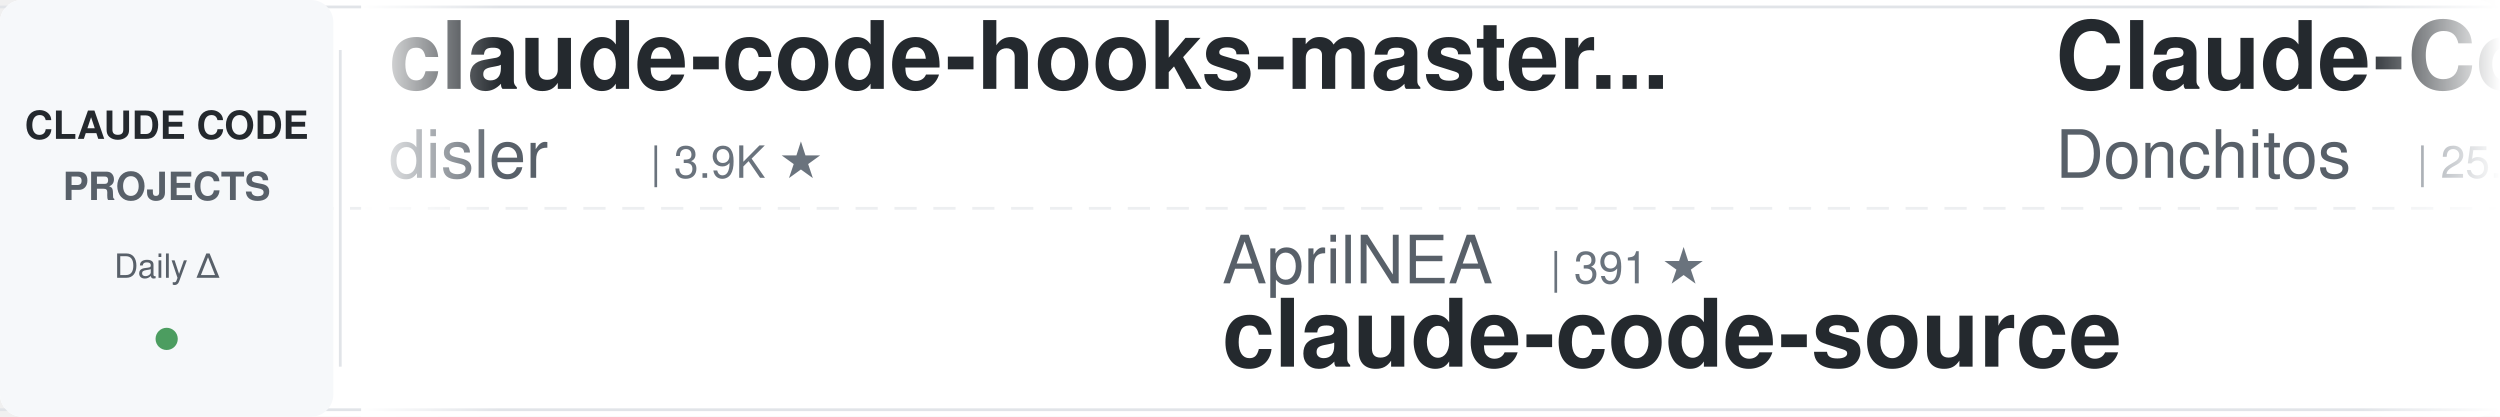
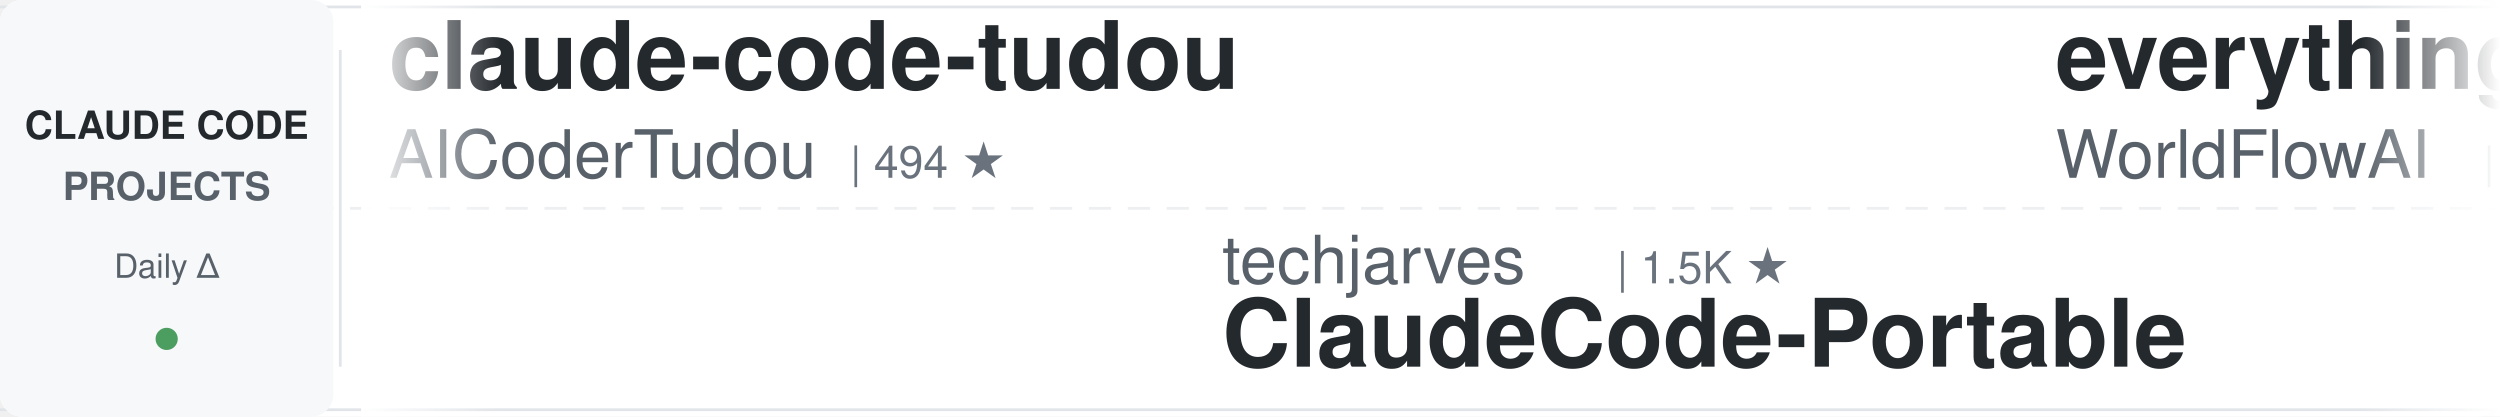
<svg xmlns="http://www.w3.org/2000/svg" width="900" height="150">
  <defs>
    <linearGradient id="leftFade" x1="0%" y1="0%" x2="100%" y2="0%">
      <stop offset="0%" style="stop-color:#ffffff;stop-opacity:1" />
      <stop offset="100%" style="stop-color:#ffffff;stop-opacity:0" />
    </linearGradient>
    <linearGradient id="rightFade" x1="0%" y1="0%" x2="100%" y2="0%">
      <stop offset="0%" style="stop-color:#ffffff;stop-opacity:0" />
      <stop offset="100%" style="stop-color:#ffffff;stop-opacity:1" />
    </linearGradient>
  </defs>
  <rect width="900" height="150" fill="#ffffff" rx="8" />
  <rect x="0" y="2" width="900" height="1" fill="#e1e4e8" />
  <rect x="0" y="147" width="900" height="1" fill="#e1e4e8" />
  <line x1="0" y1="75" x2="900" y2="75" stroke="#e1e4e8" stroke-width="1" stroke-dasharray="8 6" opacity="0.6" />
  <rect x="0" y="0" width="120" height="150" fill="#f6f8fa" rx="8" />
  <text x="60" y="50" font-family="-apple-system, BlinkMacSystemFont, 'Segoe UI', Helvetica, Arial, sans-serif" font-size="14" font-weight="600" fill="#24292e" text-anchor="middle">CLAUDE CODE</text>
  <text x="60" y="72" font-family="-apple-system, BlinkMacSystemFont, 'Segoe UI', Helvetica, Arial, sans-serif" font-size="14" font-weight="600" fill="#586069" text-anchor="middle">PROJECTS</text>
  <text x="60" y="100" font-family="-apple-system, BlinkMacSystemFont, 'Segoe UI', Helvetica, Arial, sans-serif" font-size="12" font-weight="500" fill="#586069" text-anchor="middle">Daily Δ</text>
  <circle cx="60" cy="122" r="4" fill="#22863a" opacity="0.8" />
  <rect x="122" y="18" width="1" height="114" fill="#e1e4e8" />
  <clipPath id="tickerClip">
    <rect x="130" y="0" width="770" height="150" />
  </clipPath>
  <g clip-path="url(#tickerClip)">
    <g id="tickerItems">
      <animateTransform attributeName="transform" attributeType="XML" type="translate" from="0 0" to="-3000 0" dur="54s" repeatCount="indefinite" />
      <g transform="translate(0, 0)">
-         <text x="140" y="32" font-family="-apple-system, BlinkMacSystemFont, 'Segoe UI', Helvetica, Arial, sans-serif" font-size="34" font-weight="600" fill="#24292e">claude-code-hooks-master...</text>
-         <text x="140" y="64" font-family="-apple-system, BlinkMacSystemFont, 'Segoe UI', Helvetica, Arial, sans-serif" font-size="24" font-weight="400" fill="#586069">disler</text>
-         <text x="234" y="64" font-family="-apple-system, BlinkMacSystemFont, 'Segoe UI', Helvetica, Arial, sans-serif" font-size="16" font-weight="500" fill="#6a737d">| 3.9K ★</text>
+         <text x="140" y="32" font-family="-apple-system, BlinkMacSystemFont, 'Segoe UI', Helvetica, Arial, sans-serif" font-size="34" font-weight="600" fill="#24292e">claude-code-tudou</text>
+         <text x="140" y="64" font-family="-apple-system, BlinkMacSystemFont, 'Segoe UI', Helvetica, Arial, sans-serif" font-size="24" font-weight="400" fill="#586069">AICoderTudou</text>
+         <text x="306" y="64" font-family="-apple-system, BlinkMacSystemFont, 'Segoe UI', Helvetica, Arial, sans-serif" font-size="16" font-weight="500" fill="#6a737d">| 494 ★</text>
      </g>
      <g transform="translate(300, 0)">
-         <text x="140" y="102" font-family="-apple-system, BlinkMacSystemFont, 'Segoe UI', Helvetica, Arial, sans-serif" font-size="24" font-weight="400" fill="#586069">AprilNEA</text>
-         <text x="258" y="102" font-family="-apple-system, BlinkMacSystemFont, 'Segoe UI', Helvetica, Arial, sans-serif" font-size="16" font-weight="500" fill="#6a737d">| 391 ★</text>
-         <text x="140" y="132" font-family="-apple-system, BlinkMacSystemFont, 'Segoe UI', Helvetica, Arial, sans-serif" font-size="34" font-weight="600" fill="#24292e">claude-code-source</text>
+         <text x="140" y="102" font-family="-apple-system, BlinkMacSystemFont, 'Segoe UI', Helvetica, Arial, sans-serif" font-size="24" font-weight="400" fill="#586069">techjarves</text>
+         <text x="282" y="102" font-family="-apple-system, BlinkMacSystemFont, 'Segoe UI', Helvetica, Arial, sans-serif" font-size="16" font-weight="500" fill="#6a737d">| 1.5K ★</text>
+         <text x="140" y="132" font-family="-apple-system, BlinkMacSystemFont, 'Segoe UI', Helvetica, Arial, sans-serif" font-size="34" font-weight="600" fill="#24292e">ClaudeCode-Portable</text>
      </g>
      <g transform="translate(600, 0)">
-         <text x="140" y="32" font-family="-apple-system, BlinkMacSystemFont, 'Segoe UI', Helvetica, Arial, sans-serif" font-size="34" font-weight="600" fill="#24292e">Claude-Code-Game-Studios</text>
-         <text x="140" y="64" font-family="-apple-system, BlinkMacSystemFont, 'Segoe UI', Helvetica, Arial, sans-serif" font-size="24" font-weight="400" fill="#586069">Donchitos</text>
-         <text x="270" y="64" font-family="-apple-system, BlinkMacSystemFont, 'Segoe UI', Helvetica, Arial, sans-serif" font-size="16" font-weight="500" fill="#6a737d">| 25.4K ★</text>
+         <text x="140" y="32" font-family="-apple-system, BlinkMacSystemFont, 'Segoe UI', Helvetica, Arial, sans-serif" font-size="34" font-weight="600" fill="#24292e">everything-claude-code</text>
+         <text x="140" y="64" font-family="-apple-system, BlinkMacSystemFont, 'Segoe UI', Helvetica, Arial, sans-serif" font-size="24" font-weight="400" fill="#586069">WorldFlowAI</text>
+         <text x="294" y="64" font-family="-apple-system, BlinkMacSystemFont, 'Segoe UI', Helvetica, Arial, sans-serif" font-size="16" font-weight="500" fill="#6a737d">| 3.5K ★</text>
      </g>
      <g transform="translate(900, 0)">
-         <text x="140" y="102" font-family="-apple-system, BlinkMacSystemFont, 'Segoe UI', Helvetica, Arial, sans-serif" font-size="24" font-weight="400" fill="#586069">Windy3f3f3f3f</text>
-         <text x="318" y="102" font-family="-apple-system, BlinkMacSystemFont, 'Segoe UI', Helvetica, Arial, sans-serif" font-size="16" font-weight="500" fill="#6a737d">| 2.7K ★</text>
-         <text x="140" y="132" font-family="-apple-system, BlinkMacSystemFont, 'Segoe UI', Helvetica, Arial, sans-serif" font-size="34" font-weight="600" fill="#24292e">claude-code-from-scratch</text>
+         <text x="140" y="102" font-family="-apple-system, BlinkMacSystemFont, 'Segoe UI', Helvetica, Arial, sans-serif" font-size="24" font-weight="400" fill="#586069">VoltAgent</text>
+         <text x="270" y="102" font-family="-apple-system, BlinkMacSystemFont, 'Segoe UI', Helvetica, Arial, sans-serif" font-size="16" font-weight="500" fill="#6a737d">| 25.3K ★</text>
+         <text x="140" y="132" font-family="-apple-system, BlinkMacSystemFont, 'Segoe UI', Helvetica, Arial, sans-serif" font-size="34" font-weight="600" fill="#24292e">awesome-claude-code-suba...</text>
      </g>
      <g transform="translate(1200, 0)">
-         <text x="140" y="32" font-family="-apple-system, BlinkMacSystemFont, 'Segoe UI', Helvetica, Arial, sans-serif" font-size="34" font-weight="600" fill="#24292e">claude-code-analysis</text>
-         <text x="140" y="64" font-family="-apple-system, BlinkMacSystemFont, 'Segoe UI', Helvetica, Arial, sans-serif" font-size="24" font-weight="400" fill="#586069">liuup</text>
-         <text x="222" y="64" font-family="-apple-system, BlinkMacSystemFont, 'Segoe UI', Helvetica, Arial, sans-serif" font-size="16" font-weight="500" fill="#6a737d">| 4.0K ★</text>
+         <text x="140" y="32" font-family="-apple-system, BlinkMacSystemFont, 'Segoe UI', Helvetica, Arial, sans-serif" font-size="34" font-weight="600" fill="#24292e">claude-code-source-build</text>
+         <text x="140" y="64" font-family="-apple-system, BlinkMacSystemFont, 'Segoe UI', Helvetica, Arial, sans-serif" font-size="24" font-weight="400" fill="#586069">andrew-kramer-inno</text>
+         <text x="378" y="64" font-family="-apple-system, BlinkMacSystemFont, 'Segoe UI', Helvetica, Arial, sans-serif" font-size="16" font-weight="500" fill="#6a737d">| 595 ★</text>
      </g>
      <g transform="translate(1500, 0)">
-         <text x="140" y="102" font-family="-apple-system, BlinkMacSystemFont, 'Segoe UI', Helvetica, Arial, sans-serif" font-size="24" font-weight="400" fill="#586069">anthropics</text>
-         <text x="282" y="102" font-family="-apple-system, BlinkMacSystemFont, 'Segoe UI', Helvetica, Arial, sans-serif" font-size="16" font-weight="500" fill="#6a737d">| 6.3K ★</text>
-         <text x="140" y="132" font-family="-apple-system, BlinkMacSystemFont, 'Segoe UI', Helvetica, Arial, sans-serif" font-size="34" font-weight="600" fill="#24292e">claude-code-security-rev...</text>
+         <text x="140" y="102" font-family="-apple-system, BlinkMacSystemFont, 'Segoe UI', Helvetica, Arial, sans-serif" font-size="24" font-weight="400" fill="#586069">https-deeplearning-ai</text>
+         <text x="414" y="102" font-family="-apple-system, BlinkMacSystemFont, 'Segoe UI', Helvetica, Arial, sans-serif" font-size="16" font-weight="500" fill="#6a737d">| 554 ★</text>
+         <text x="140" y="132" font-family="-apple-system, BlinkMacSystemFont, 'Segoe UI', Helvetica, Arial, sans-serif" font-size="34" font-weight="600" fill="#24292e">sc-claude-code-files</text>
      </g>
      <g transform="translate(1800, 0)">
-         <text x="140" y="32" font-family="-apple-system, BlinkMacSystemFont, 'Segoe UI', Helvetica, Arial, sans-serif" font-size="34" font-weight="600" fill="#24292e">claude-code-proxy</text>
-         <text x="140" y="64" font-family="-apple-system, BlinkMacSystemFont, 'Segoe UI', Helvetica, Arial, sans-serif" font-size="24" font-weight="400" fill="#586069">1rgs</text>
-         <text x="210" y="64" font-family="-apple-system, BlinkMacSystemFont, 'Segoe UI', Helvetica, Arial, sans-serif" font-size="16" font-weight="500" fill="#6a737d">| 3.7K ★</text>
+         <text x="140" y="32" font-family="-apple-system, BlinkMacSystemFont, 'Segoe UI', Helvetica, Arial, sans-serif" font-size="34" font-weight="600" fill="#24292e">claude-code-templates</text>
+         <text x="140" y="64" font-family="-apple-system, BlinkMacSystemFont, 'Segoe UI', Helvetica, Arial, sans-serif" font-size="24" font-weight="400" fill="#586069">davila7</text>
+         <text x="246" y="64" font-family="-apple-system, BlinkMacSystemFont, 'Segoe UI', Helvetica, Arial, sans-serif" font-size="16" font-weight="500" fill="#6a737d">| 31.7K ★</text>
      </g>
      <g transform="translate(2100, 0)">
-         <text x="140" y="102" font-family="-apple-system, BlinkMacSystemFont, 'Segoe UI', Helvetica, Arial, sans-serif" font-size="24" font-weight="400" fill="#586069">diet103</text>
-         <text x="246" y="102" font-family="-apple-system, BlinkMacSystemFont, 'Segoe UI', Helvetica, Arial, sans-serif" font-size="16" font-weight="500" fill="#6a737d">| 10.0K ★</text>
-         <text x="140" y="132" font-family="-apple-system, BlinkMacSystemFont, 'Segoe UI', Helvetica, Arial, sans-serif" font-size="34" font-weight="600" fill="#24292e">claude-code-infrastructu...</text>
-       </g>
-       <g transform="translate(2400, 0)">
-         <text x="140" y="32" font-family="-apple-system, BlinkMacSystemFont, 'Segoe UI', Helvetica, Arial, sans-serif" font-size="34" font-weight="600" fill="#24292e">claude-code-workflows</text>
-         <text x="140" y="64" font-family="-apple-system, BlinkMacSystemFont, 'Segoe UI', Helvetica, Arial, sans-serif" font-size="24" font-weight="400" fill="#586069">OneRedOak</text>
-         <text x="270" y="64" font-family="-apple-system, BlinkMacSystemFont, 'Segoe UI', Helvetica, Arial, sans-serif" font-size="16" font-weight="500" fill="#6a737d">| 3.9K ★</text>
-       </g>
-       <g transform="translate(2700, 0)">
        <text x="140" y="102" font-family="-apple-system, BlinkMacSystemFont, 'Segoe UI', Helvetica, Arial, sans-serif" font-size="24" font-weight="400" fill="#586069">lorryjovens-hub</text>
        <text x="342" y="102" font-family="-apple-system, BlinkMacSystemFont, 'Segoe UI', Helvetica, Arial, sans-serif" font-size="16" font-weight="500" fill="#6a737d">| 1.7K ★</text>
        <text x="140" y="132" font-family="-apple-system, BlinkMacSystemFont, 'Segoe UI', Helvetica, Arial, sans-serif" font-size="34" font-weight="600" fill="#24292e">claude-code-rust</text>
      </g>
+       <g transform="translate(2400, 0)">
+         <text x="140" y="32" font-family="-apple-system, BlinkMacSystemFont, 'Segoe UI', Helvetica, Arial, sans-serif" font-size="34" font-weight="600" fill="#24292e">ECC</text>
+         <text x="140" y="64" font-family="-apple-system, BlinkMacSystemFont, 'Segoe UI', Helvetica, Arial, sans-serif" font-size="24" font-weight="400" fill="#586069">affaan-m</text>
+         <text x="258" y="64" font-family="-apple-system, BlinkMacSystemFont, 'Segoe UI', Helvetica, Arial, sans-serif" font-size="16" font-weight="500" fill="#6a737d">| 266.4K ★</text>
+       </g>
+       <g transform="translate(2700, 0)">
+         <text x="140" y="102" font-family="-apple-system, BlinkMacSystemFont, 'Segoe UI', Helvetica, Arial, sans-serif" font-size="24" font-weight="400" fill="#586069">Pimzino</text>
+         <text x="246" y="102" font-family="-apple-system, BlinkMacSystemFont, 'Segoe UI', Helvetica, Arial, sans-serif" font-size="16" font-weight="500" fill="#6a737d">| 3.9K ★</text>
+         <text x="140" y="132" font-family="-apple-system, BlinkMacSystemFont, 'Segoe UI', Helvetica, Arial, sans-serif" font-size="34" font-weight="600" fill="#24292e">claude-code-spec-workflo...</text>
+       </g>
      <g transform="translate(3000, 0)">
-         <text x="140" y="32" font-family="-apple-system, BlinkMacSystemFont, 'Segoe UI', Helvetica, Arial, sans-serif" font-size="34" font-weight="600" fill="#24292e">claude-code-hooks-master...</text>
-         <text x="140" y="64" font-family="-apple-system, BlinkMacSystemFont, 'Segoe UI', Helvetica, Arial, sans-serif" font-size="24" font-weight="400" fill="#586069">disler</text>
-         <text x="234" y="64" font-family="-apple-system, BlinkMacSystemFont, 'Segoe UI', Helvetica, Arial, sans-serif" font-size="16" font-weight="500" fill="#6a737d">| 3.9K ★</text>
+         <text x="140" y="32" font-family="-apple-system, BlinkMacSystemFont, 'Segoe UI', Helvetica, Arial, sans-serif" font-size="34" font-weight="600" fill="#24292e">claude-code-tudou</text>
+         <text x="140" y="64" font-family="-apple-system, BlinkMacSystemFont, 'Segoe UI', Helvetica, Arial, sans-serif" font-size="24" font-weight="400" fill="#586069">AICoderTudou</text>
+         <text x="306" y="64" font-family="-apple-system, BlinkMacSystemFont, 'Segoe UI', Helvetica, Arial, sans-serif" font-size="16" font-weight="500" fill="#6a737d">| 494 ★</text>
      </g>
      <g transform="translate(3300, 0)">
-         <text x="140" y="102" font-family="-apple-system, BlinkMacSystemFont, 'Segoe UI', Helvetica, Arial, sans-serif" font-size="24" font-weight="400" fill="#586069">AprilNEA</text>
-         <text x="258" y="102" font-family="-apple-system, BlinkMacSystemFont, 'Segoe UI', Helvetica, Arial, sans-serif" font-size="16" font-weight="500" fill="#6a737d">| 391 ★</text>
-         <text x="140" y="132" font-family="-apple-system, BlinkMacSystemFont, 'Segoe UI', Helvetica, Arial, sans-serif" font-size="34" font-weight="600" fill="#24292e">claude-code-source</text>
+         <text x="140" y="102" font-family="-apple-system, BlinkMacSystemFont, 'Segoe UI', Helvetica, Arial, sans-serif" font-size="24" font-weight="400" fill="#586069">techjarves</text>
+         <text x="282" y="102" font-family="-apple-system, BlinkMacSystemFont, 'Segoe UI', Helvetica, Arial, sans-serif" font-size="16" font-weight="500" fill="#6a737d">| 1.5K ★</text>
+         <text x="140" y="132" font-family="-apple-system, BlinkMacSystemFont, 'Segoe UI', Helvetica, Arial, sans-serif" font-size="34" font-weight="600" fill="#24292e">ClaudeCode-Portable</text>
      </g>
      <g transform="translate(3600, 0)">
-         <text x="140" y="32" font-family="-apple-system, BlinkMacSystemFont, 'Segoe UI', Helvetica, Arial, sans-serif" font-size="34" font-weight="600" fill="#24292e">Claude-Code-Game-Studios</text>
-         <text x="140" y="64" font-family="-apple-system, BlinkMacSystemFont, 'Segoe UI', Helvetica, Arial, sans-serif" font-size="24" font-weight="400" fill="#586069">Donchitos</text>
-         <text x="270" y="64" font-family="-apple-system, BlinkMacSystemFont, 'Segoe UI', Helvetica, Arial, sans-serif" font-size="16" font-weight="500" fill="#6a737d">| 25.4K ★</text>
+         <text x="140" y="32" font-family="-apple-system, BlinkMacSystemFont, 'Segoe UI', Helvetica, Arial, sans-serif" font-size="34" font-weight="600" fill="#24292e">everything-claude-code</text>
+         <text x="140" y="64" font-family="-apple-system, BlinkMacSystemFont, 'Segoe UI', Helvetica, Arial, sans-serif" font-size="24" font-weight="400" fill="#586069">WorldFlowAI</text>
+         <text x="294" y="64" font-family="-apple-system, BlinkMacSystemFont, 'Segoe UI', Helvetica, Arial, sans-serif" font-size="16" font-weight="500" fill="#6a737d">| 3.5K ★</text>
      </g>
      <g transform="translate(3900, 0)">
-         <text x="140" y="102" font-family="-apple-system, BlinkMacSystemFont, 'Segoe UI', Helvetica, Arial, sans-serif" font-size="24" font-weight="400" fill="#586069">Windy3f3f3f3f</text>
-         <text x="318" y="102" font-family="-apple-system, BlinkMacSystemFont, 'Segoe UI', Helvetica, Arial, sans-serif" font-size="16" font-weight="500" fill="#6a737d">| 2.7K ★</text>
-         <text x="140" y="132" font-family="-apple-system, BlinkMacSystemFont, 'Segoe UI', Helvetica, Arial, sans-serif" font-size="34" font-weight="600" fill="#24292e">claude-code-from-scratch</text>
+         <text x="140" y="102" font-family="-apple-system, BlinkMacSystemFont, 'Segoe UI', Helvetica, Arial, sans-serif" font-size="24" font-weight="400" fill="#586069">VoltAgent</text>
+         <text x="270" y="102" font-family="-apple-system, BlinkMacSystemFont, 'Segoe UI', Helvetica, Arial, sans-serif" font-size="16" font-weight="500" fill="#6a737d">| 25.3K ★</text>
+         <text x="140" y="132" font-family="-apple-system, BlinkMacSystemFont, 'Segoe UI', Helvetica, Arial, sans-serif" font-size="34" font-weight="600" fill="#24292e">awesome-claude-code-suba...</text>
      </g>
    </g>
  </g>
  <rect x="130" y="0" width="50" height="150" fill="url(#leftFade)" />
  <rect x="850" y="0" width="50" height="150" fill="url(#rightFade)" />
</svg>
